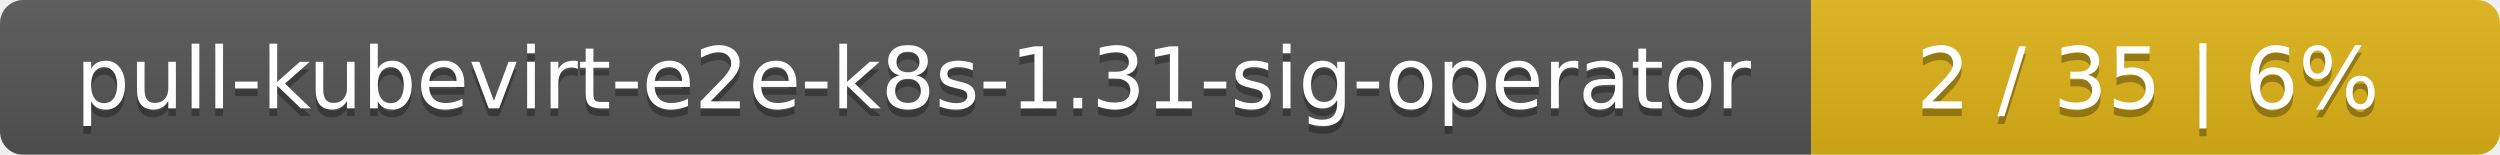
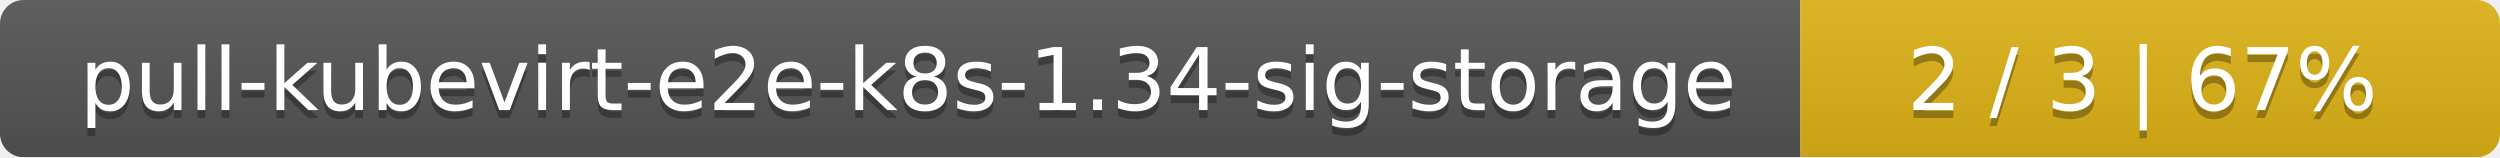
- <svg xmlns="http://www.w3.org/2000/svg" width="323" height="20">
+ <svg xmlns="http://www.w3.org/2000/svg" width="318" height="20">
  <linearGradient id="smooth" x2="0" y2="100%">
    <stop offset="0" stop-color="#bbb" stop-opacity=".1" />
    <stop offset="1" stop-opacity=".1" />
  </linearGradient>
  <mask id="round">
-     <rect width="323" height="20" rx="3" fill="#fff" />
+     <rect width="318" height="20" rx="3" fill="#fff" />
  </mask>
  <g mask="url(#round)">
-     <rect width="234" height="20" fill="#555" />
-     <rect x="234" width="89" height="20" fill="#dfb317" />
-     <rect width="323" height="20" fill="url(#smooth)" />
+     <rect width="229" height="20" fill="#555" />
+     <rect x="229" width="89" height="20" fill="#dfb317" />
+     <rect width="318" height="20" fill="url(#smooth)" />
  </g>
  <g fill="#fff" text-anchor="middle" font-family="DejaVu Sans,Verdana,Geneva,sans-serif" font-size="11">
-     <text x="118" y="15" fill="#010101" fill-opacity=".3">pull-kubevirt-e2e-k8s-1.31-sig-operator</text>
-     <text x="118" y="14">pull-kubevirt-e2e-k8s-1.31-sig-operator</text>
-     <text x="277.5" y="15" fill="#010101" fill-opacity=".3">2 / 35    |    6%</text>
-     <text x="277.5" y="14">2 / 35    |    6%</text>
+     <text x="115.5" y="15" fill="#010101" fill-opacity=".3">pull-kubevirt-e2e-k8s-1.34-sig-storage</text>
+     <text x="115.5" y="14">pull-kubevirt-e2e-k8s-1.34-sig-storage</text>
+     <text x="272.5" y="15" fill="#010101" fill-opacity=".3">2 / 3    |    67%</text>
+     <text x="272.5" y="14">2 / 3    |    67%</text>
  </g>
</svg>
